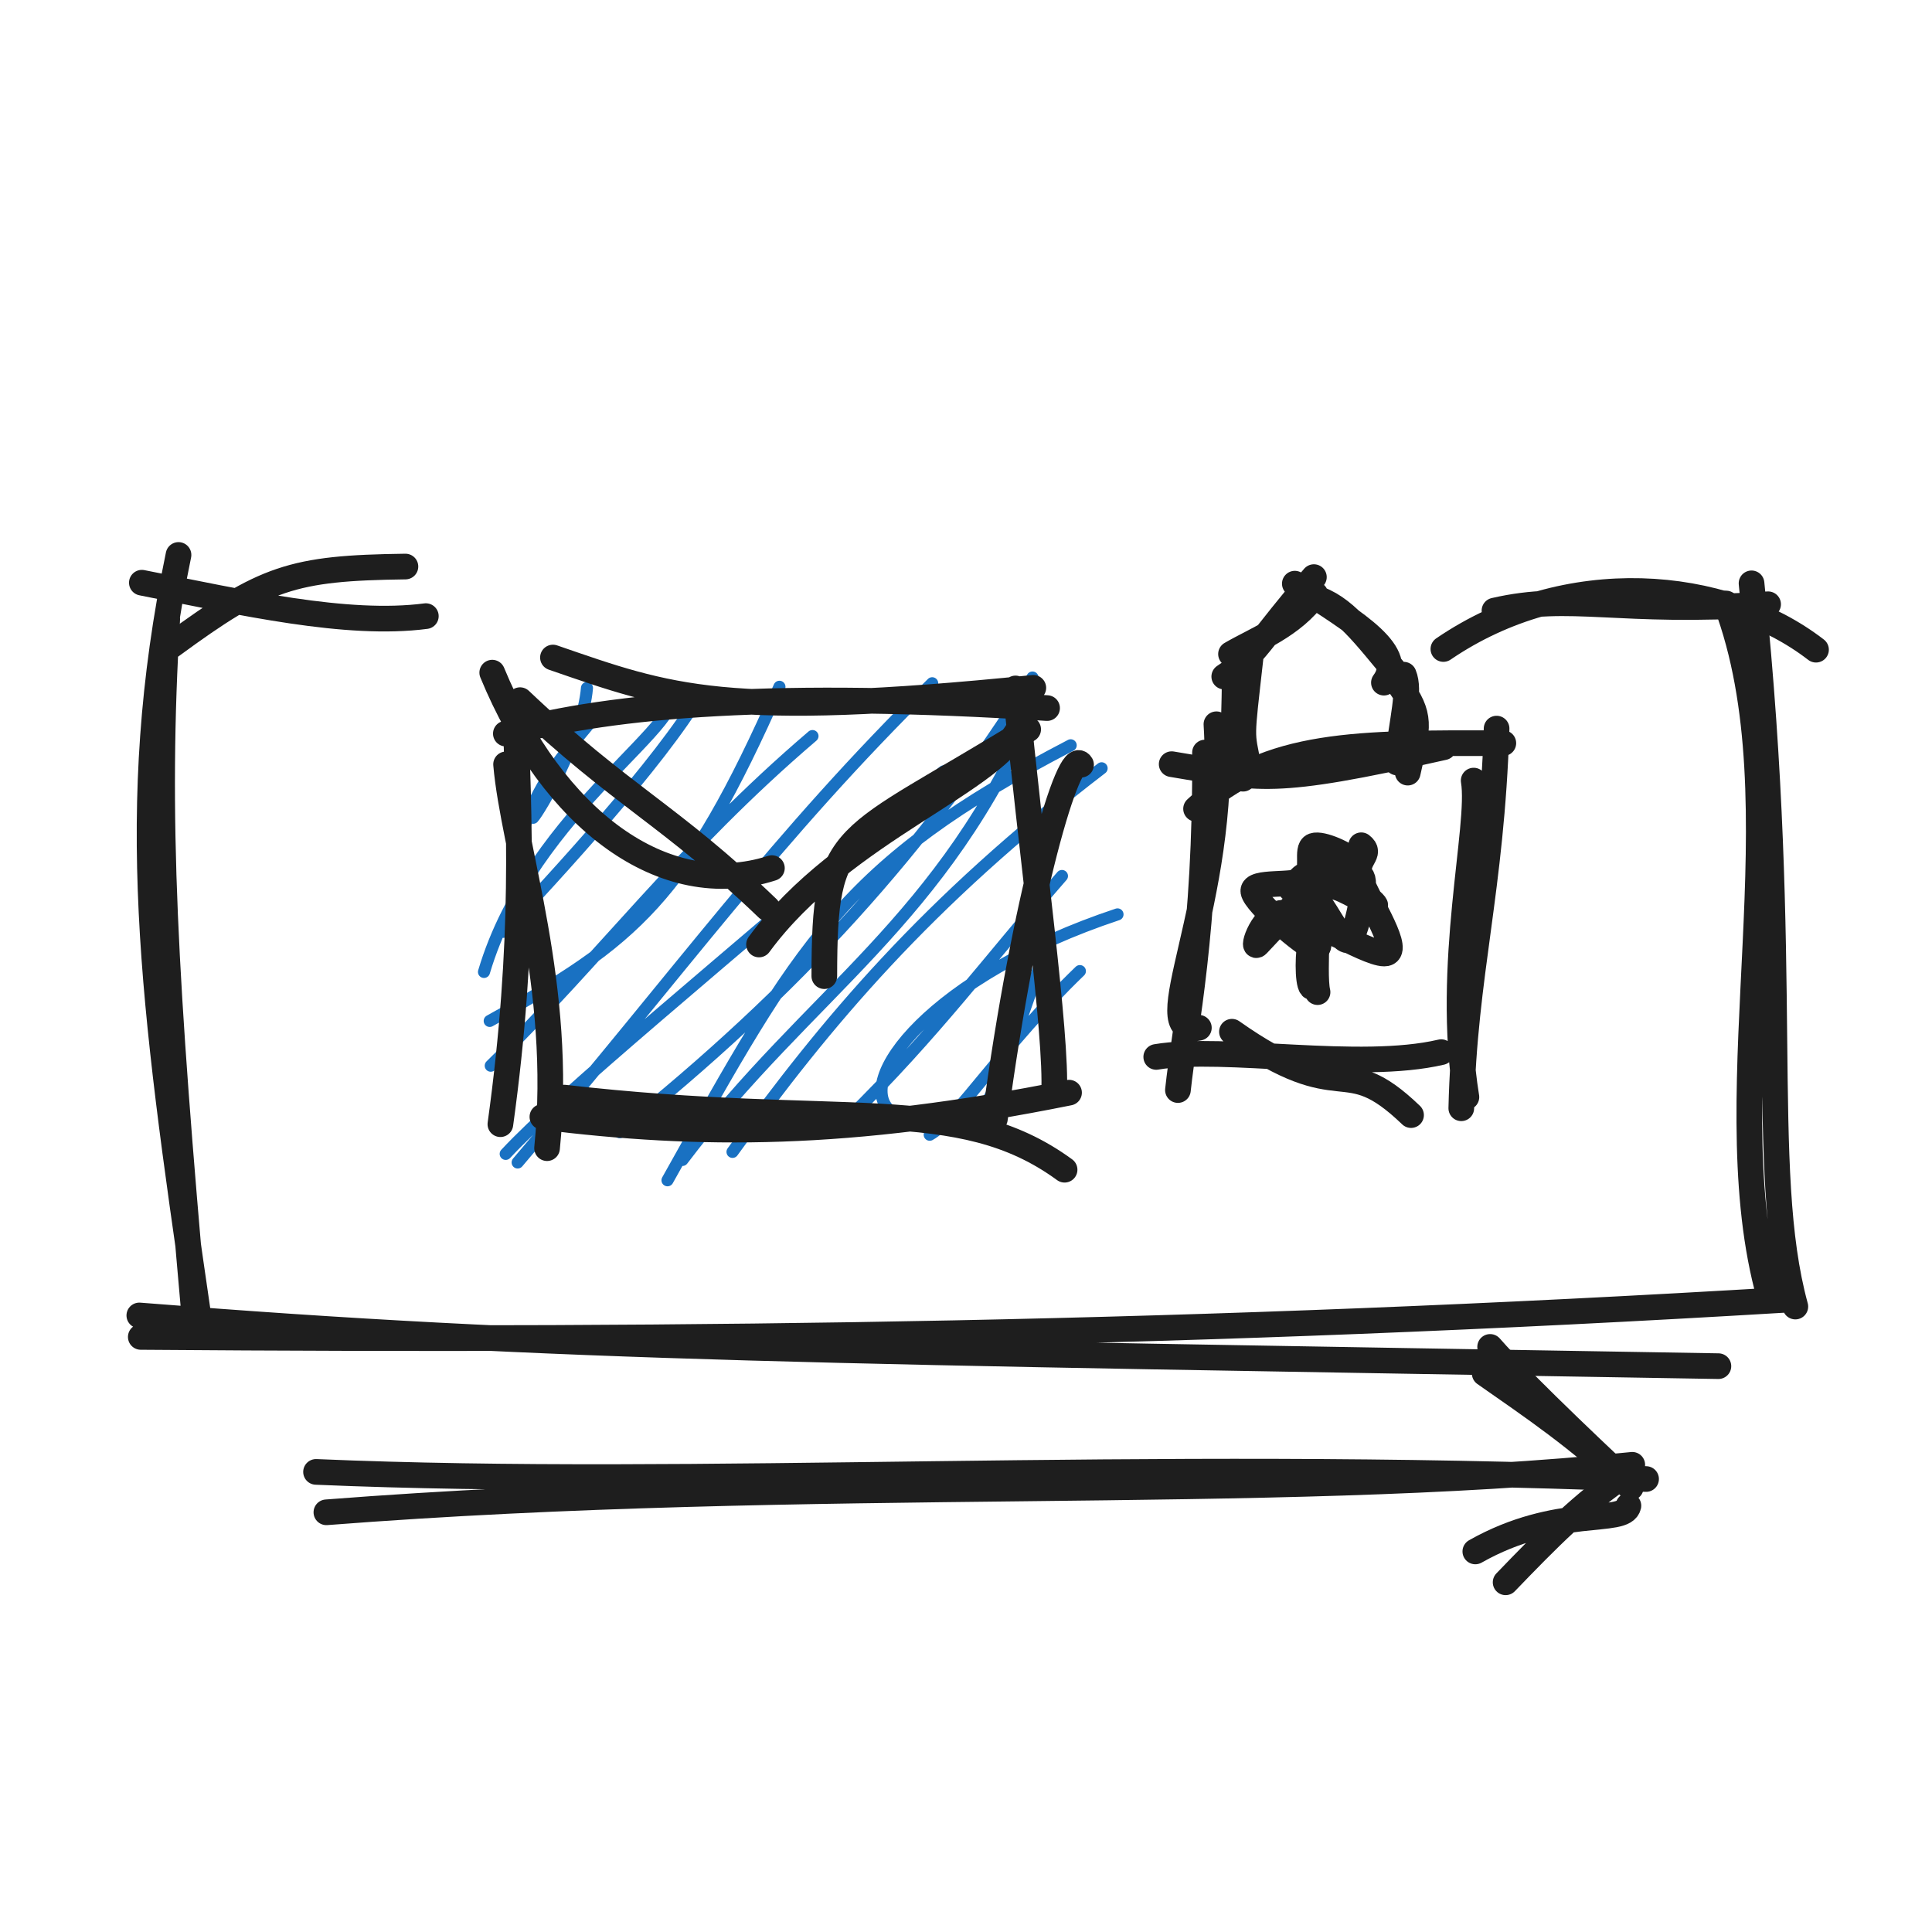
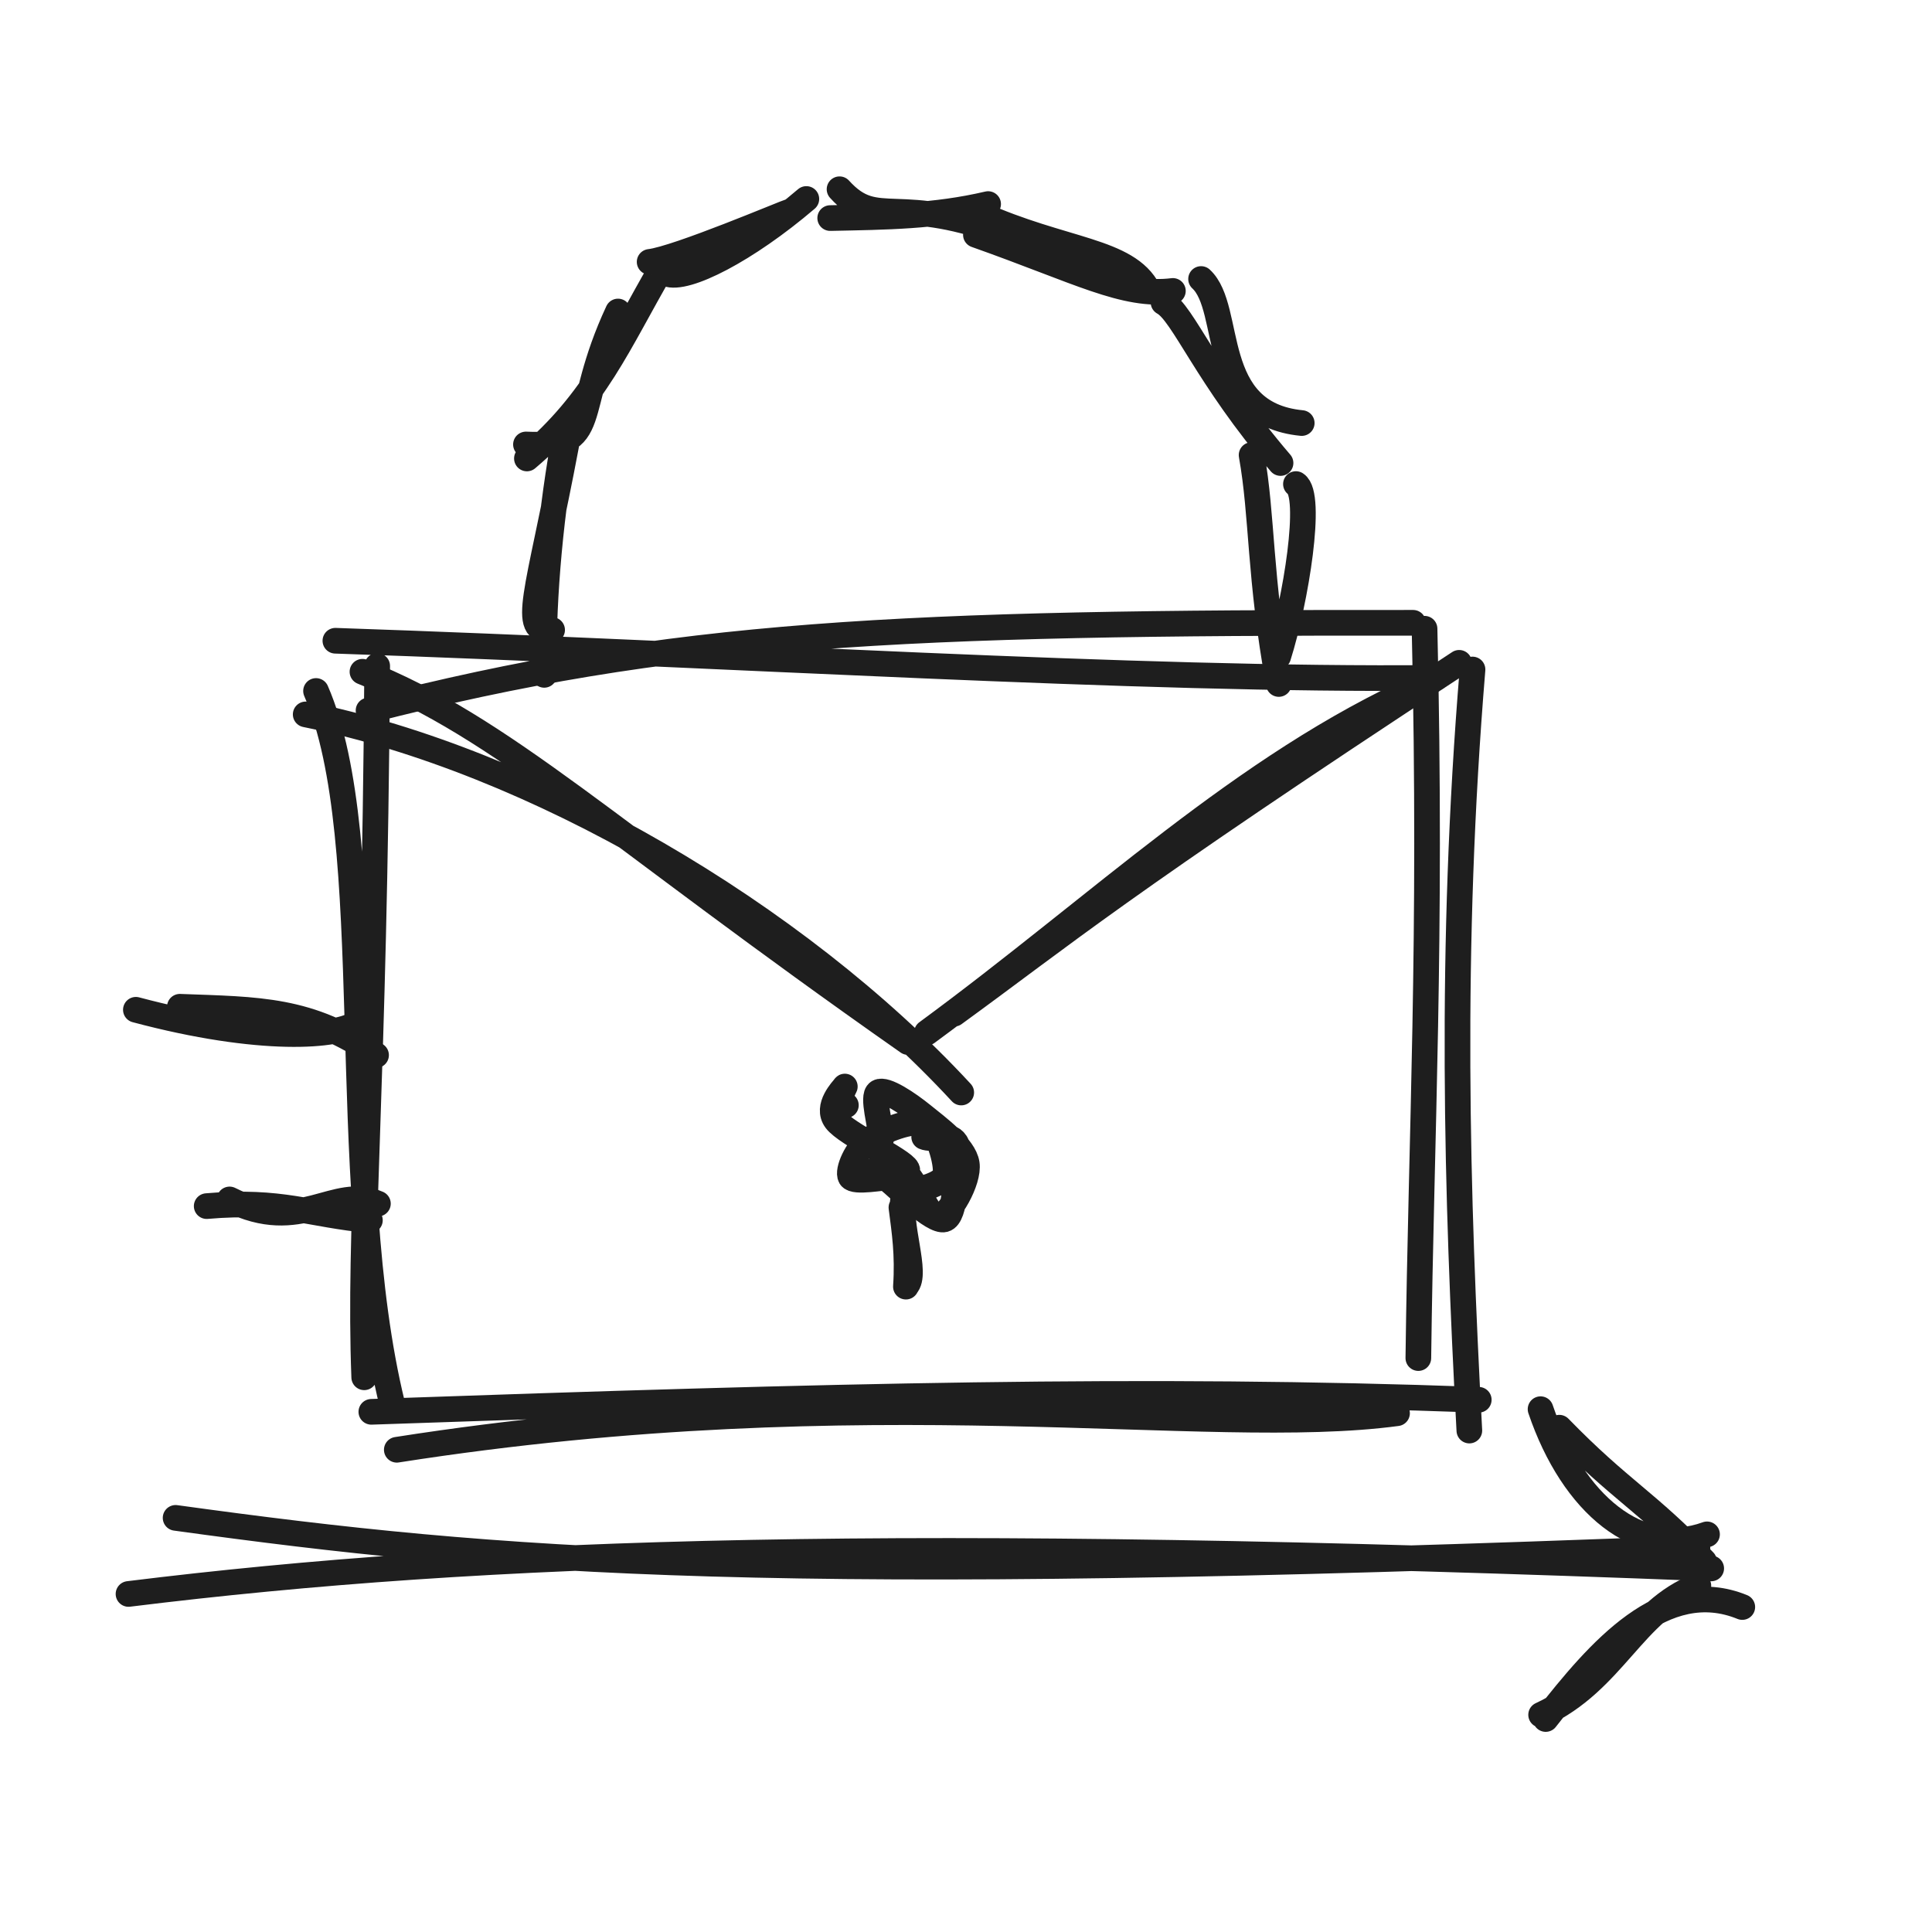
<svg xmlns="http://www.w3.org/2000/svg" width="128" height="128" viewBox="0 0 128 128" role="img">
-   <path d="M11.827 36.767 C8.345 53.572, 10.098 66.275, 13.159 87.288 M11.08 41.015 C10.282 54.062, 10.899 64.913, 12.879 87.226 M9.23 87.152 C37.125 89.378, 54.186 89.497, 113.849 90.512 M9.327 88.575 C46.568 88.865, 79.419 88.446, 118.281 86.115 M117.067 85.27 C113.63 71.819, 119.365 53.29, 114.36 39.984 M118.946 86.563 C116.446 77.431, 118.708 64.354, 116.044 38.648" stroke="#1e1e1e" stroke-width="1.7" fill="none" stroke-linecap="round" stroke-linejoin="round" />
-   <path d="M11.375 42.764 C17.542 38.243, 19.364 37.633, 26.861 37.535 M9.398 38.606 C16.063 39.923, 22.979 41.507, 28.213 40.82" stroke="#1e1e1e" stroke-width="1.7" fill="none" stroke-linecap="round" stroke-linejoin="round" />
-   <path d="M95.628 42.998 C103.791 37.427, 114.196 38.321, 120.316 43.044 M99.013 40.454 C104.127 39.274, 107.139 40.694, 117.142 40.034" stroke="#1e1e1e" stroke-width="1.7" fill="none" stroke-linecap="round" stroke-linejoin="round" />
-   <path d="M21.624 100.194 C53.89 97.686, 84.017 99.531, 108.142 97.047 M20.938 97.517 C46.228 98.604, 75.438 96.651, 109.057 97.989" stroke="#1e1e1e" stroke-width="1.7" fill="none" stroke-linecap="round" stroke-linejoin="round" />
-   <path d="M98.725 89.236 C100.943 91.782, 107.333 97.765, 108.076 98.442 M98.366 90.996 C101.506 93.193, 104.703 95.336, 108.042 98.554 M107.887 99.759 C107.599 101.064, 103.211 99.695, 97.744 102.787 M107.859 97.567 C104.905 99.52, 102.494 101.986, 99.751 104.832" stroke="#1e1e1e" stroke-width="1.7" fill="none" stroke-linecap="round" stroke-linejoin="round" />
-   <path d="M34.108 46.875 C34.108 46.875, 34.108 46.875, 34.108 46.875 M34.108 46.875 C34.108 46.875, 34.108 46.875, 34.108 46.875 M35.319 54.18 C35.71 53.774, 38.615 48.913, 38.888 45.581 M34.755 54.708 C35.884 51.5, 37.468 49.851, 39.831 46.996 M32.066 64.393 C35.303 53.491, 46.354 47.57, 44.384 45.496 M33.347 61.737 C36.756 58.065, 43.707 50.572, 46.452 45.92 M32.445 67.639 C41.982 62.364, 45.432 59.593, 51.64 45.501 M32.513 70.606 C39.911 63.349, 45.066 56.247, 53.829 48.766 M33.504 76.448 C37.317 72.364, 46.962 64.527, 62.519 51.105 M34.296 77.017 C45.354 64.029, 51.366 55.506, 61.76 45.267 M44.224 78.196 C52.999 62.51, 55.783 57.262, 70.936 49.378 M41.055 75.014 C52.74 65.688, 61.441 56.044, 68.404 44.888 M45.212 76.849 C53.751 65.576, 62.444 61.18, 68.681 46.547 M48.531 76.315 C54.747 67.721, 61.329 59.843, 72.985 50.901 M59.097 73.697 C56.36 71.682, 61.799 64.647, 74.038 60.581 M56.182 74.12 C61.919 68.503, 65.516 63.589, 70.357 58.037 M62.585 74.615 C65.626 73.947, 65.406 73.891, 69.341 62.694 M61.596 75.179 C63.365 74.21, 66.529 69.169, 71.545 64.338" stroke="#1971c2" stroke-width="0.8" fill="none" stroke-linecap="round" stroke-linejoin="round" />
-   <path d="M36.634 43.563 C44.36 46.227, 47.938 47.658, 68.46 45.571 M33.514 48.604 C40.74 46.634, 51.702 45.787, 69.372 46.912 M71.622 50.664 C70.846 49.344, 67.893 59.36, 65.915 74.124 M67.282 45.611 C68.299 56.318, 70.042 68.569, 69.835 72.418 M70.532 77.497 C63.477 72.34, 55.81 74.83, 37.384 72.719 M70.827 72.391 C56.174 75.344, 46.33 75.29, 35.935 73.995 M36.244 76.069 C37.324 65.404, 34.006 56.206, 33.529 50.64 M33.152 74.48 C34.84 62.269, 34.383 54.226, 34.127 46.699" stroke="#1e1e1e" stroke-width="1.7" fill="none" stroke-linecap="round" stroke-linejoin="round" />
-   <path d="M32.612 44.565 C36.6 54.244, 43.955 59.833, 51.141 57.515 M34.455 46.387 C41.199 52.784, 44.369 53.951, 50.851 60.173 M54.613 64.672 C54.627 54.698, 55.641 56.017, 68.119 48.321 M50.287 62.575 C55.858 54.965, 66.266 51.692, 67.666 47.908" stroke="#1e1e1e" stroke-width="1.7" fill="none" stroke-linecap="round" stroke-linejoin="round" />
-   <path d="M79.242 53.585 C83.959 49.126, 90.044 49.229, 99.6 49.235 M77.627 50.628 C83.558 51.592, 84.042 52.121, 95.646 49.507 M99.153 48.272 C98.814 59.059, 97.021 64.491, 96.814 73.425 M97.635 51.716 C98.147 54.731, 95.731 63.877, 97.153 72.684 M93.486 73.878 C88.849 69.426, 89.194 73.698, 81.619 68.355 M95.483 69.707 C90.038 70.985, 81.152 69.258, 76.604 70.024 M79.428 68.092 C75.8 68.865, 81.333 59.866, 80.591 47.984 M78.041 72.219 C78.493 67.974, 79.901 61.836, 79.834 49.857" stroke="#1e1e1e" stroke-width="1.7" fill="none" stroke-linecap="round" stroke-linejoin="round" />
-   <path d="M82.726 50.821 C82.252 48.381, 82.221 49.215, 82.847 43.626 M82.355 51.591 C81.396 49.549, 81.894 47.057, 81.786 43.936 M81.11 44.825 C83.123 43.519, 83.541 42.279, 87.049 38.235 M81.557 43.332 C83.236 42.355, 85.65 41.474, 87.145 39.379 M85.785 38.669 C90.083 41.409, 93.145 43.29, 91.688 45.227 M87.029 39.583 C89.032 40.147, 90.386 42.056, 92.602 44.699 M92.702 45.354 C94.193 47.476, 93.976 48.018, 93.267 51.188 M93.002 44.7 C93.442 45.765, 92.909 47.546, 92.561 50.518" stroke="#1e1e1e" stroke-width="1.7" fill="none" stroke-linecap="round" stroke-linejoin="round" />
-   <path d="M85.524 58.893 C86.143 59.061, 87.431 58.158, 88.223 58.049 C89.016 57.94, 90.09 57.534, 90.28 58.238 C90.471 58.941, 89.838 61.989, 89.368 62.272 C88.897 62.554, 87.844 60.293, 87.455 59.932 C87.067 59.571, 87.095 59.625, 87.038 60.108 C86.981 60.591, 87.78 63.004, 87.113 62.83 C86.447 62.656, 83.149 59.828, 83.038 59.066 C82.926 58.305, 85.781 58.765, 86.446 58.259 C87.111 57.754, 86.49 56.226, 87.028 56.035 C87.565 55.843, 89.268 56.612, 89.669 57.108 M90.185 56.001 C90.944 56.586, 89.789 56.864, 90.077 58.053 C90.364 59.242, 92.738 62.731, 91.91 63.135 C91.081 63.539, 86.538 60.569, 85.105 60.475 C83.673 60.38, 82.885 63.027, 83.316 62.567 C83.748 62.107, 87.225 58.425, 87.693 57.713 C88.162 57, 85.968 58.107, 86.127 58.291 C86.286 58.475, 87.822 58.545, 88.649 58.817 C89.475 59.089, 91.365 60.315, 91.087 59.923 C90.809 59.531, 86.981 56.424, 86.98 56.465 C86.98 56.506, 90.924 59.995, 91.085 60.17" stroke="#1e1e1e" stroke-width="1.7" fill="none" stroke-linecap="round" stroke-linejoin="round" />
-   <path d="M86.897 62.021 C86.62 63.037, 86.624 65.095, 86.892 65.385 M87.217 62.282 C87.205 63.354, 87.128 65.075, 87.291 65.731" stroke="#1e1e1e" stroke-width="1.7" fill="none" stroke-linecap="round" stroke-linejoin="round" />
+   <path d="M36.579 41.737 C34.43 41.982, 35.657 39.355, 37.511 29.502 M36.056 44.711 C35.932 40.554, 36.364 34.861, 37.315 29.458 M34.846 29.447 C39.947 29.683, 37.786 27.408, 40.946 20.638 M34.909 30.375 C39.478 26.507, 40.966 22.704, 43.835 17.771 M43.04 17.351 C44.854 17.147, 52.047 14.087, 52.405 13.99 M44.176 18.132 C45.428 18.639, 49.464 16.564, 53.423 13.183 M55.622 12.538 C58.175 15.348, 59.374 12.651, 67.06 15.687 M55.003 14.448 C58.76 14.37, 61.915 14.349, 65.466 13.52 M64.656 15.557 C71.531 17.991, 74.472 19.679, 77.707 19.275 M64.89 14.171 C70.425 16.669, 74.682 16.547, 76.074 19.245 M79.574 18.485 C81.72 20.464, 79.982 27.42, 86.243 28.028 M77.085 20.034 C78.387 20.735, 79.939 24.964, 84.839 30.676 M85.859 32.071 C86.979 32.792, 85.86 39.769, 84.684 43.497 M82.921 30.148 C83.651 34.227, 83.424 38.182, 84.723 45.316" stroke="#1e1e1e" stroke-width="1.7" fill="none" stroke-linecap="round" stroke-linejoin="round" />
+   <path d="M24.417 47.071 C44.499 41.9, 59.754 41.222, 93.623 41.262 M22.22 42.451 C48.571 43.346, 75.199 45.106, 95.125 44.911 M94.38 41.655 C94.866 62.463, 94.154 75.087, 93.969 89.976 M97.558 44.356 C96.024 62.939, 96.511 79.142, 97.348 94.778 M92.557 93.63 C79.876 95.337, 57.835 91.119, 26.289 96.051 M97.972 92.739 C75.891 91.932, 55.304 92.467, 24.602 93.537 M25.988 93.044 C22.253 77.796, 25.237 55.658, 20.938 45.779 M24.13 91.249 C23.758 81.408, 24.793 72.371, 24.99 44.121" stroke="#1e1e1e" stroke-width="1.7" fill="none" stroke-linecap="round" stroke-linejoin="round" />
+   <path d="M20.253 47.331 C35.291 50.362, 52.731 60.54, 63.684 72.382 M24.014 44.505 C33.382 48.238, 39.977 54.891, 60.158 69.038 M63.21 67.162 C70.531 61.838, 73.992 58.775, 96.673 43.914 M61.41 68.412 C72.905 59.969, 82.362 50.737, 94.133 45.452" stroke="#1e1e1e" stroke-width="1.7" fill="none" stroke-linecap="round" stroke-linejoin="round" />
+   <path d="M57.728 75.358 C57.728 75.358, 57.728 75.358, 57.728 75.358 M57.728 75.358 C57.728 75.358, 57.728 75.358, 57.728 75.358 M60.611 79.197 C62.487 79.102, 62.769 77.095, 64.066 76.734 M60.611 79.214 C61.775 78.366, 62.345 78.339, 63.108 76.061" stroke="#1971c2" stroke-width="0.8" fill="none" stroke-linecap="round" stroke-linejoin="round" />
+   <path d="M61.229 75.324 C61.699 75.525, 62.748 75.217, 63.11 75.49 C63.472 75.763, 63.491 76.078, 63.4 76.961 C63.309 77.843, 63.317 80.583, 62.564 80.786 C61.811 80.99, 59.476 78.644, 58.882 78.18 C58.289 77.717, 59.426 78.04, 59.005 78.006 C58.583 77.972, 56.59 78.39, 56.353 77.976 C56.116 77.562, 56.757 76.108, 57.585 75.523 C58.412 74.938, 60.474 74.088, 61.316 74.464 C62.159 74.84, 62.757 77.052, 62.64 77.781 C62.524 78.509, 60.645 78.868, 60.618 78.836 M58.379 75.447 C58.38 74.63, 57.744 72.617, 58.202 72.357 C58.659 72.097, 60.149 73.097, 61.124 73.887 C62.098 74.678, 63.879 75.973, 64.05 77.101 C64.222 78.228, 62.866 80.581, 62.155 80.653 C61.443 80.725, 60.636 77.999, 59.783 77.533 C58.931 77.067, 56.988 77.868, 57.04 77.856 C57.092 77.845, 60.37 78.071, 60.094 77.465 C59.819 76.86, 56.075 75.135, 55.386 74.224 C54.697 73.314, 55.851 72.17, 55.961 72.003 C56.07 71.837, 55.315 73.016, 56.042 73.224" stroke="#1e1e1e" stroke-width="1.7" fill="none" stroke-linecap="round" stroke-linejoin="round" />
+   <path d="M59.879 79.226 C59.452 81.089, 60.835 84.407, 60.033 85.194 M59.722 79.998 C59.926 81.582, 60.163 83.092, 60.019 85.243" stroke="#1e1e1e" stroke-width="1.7" fill="none" stroke-linecap="round" stroke-linejoin="round" />
+   <path d="M11.634 100.563 C33.379 103.56, 50.976 104.991, 112.46 102.571 M8.514 105.604 C32.293 102.666, 59.808 101.819, 113.372 103.912" stroke="#1e1e1e" stroke-width="1.7" fill="none" stroke-linecap="round" stroke-linejoin="round" />
+   <path d="M102.066 93.362 C104.214 99.69, 108.62 103.292, 113.095 101.655 M103.306 94.588 C107.394 98.788, 109.084 99.444, 112.9 103.444 M115.431 106.47 C110.234 104.35, 105.926 109.396, 102.407 113.889 M112.521 105.06 C108.202 106.699, 106.944 111.378, 102.103 113.611" stroke="#1e1e1e" stroke-width="1.7" fill="none" stroke-linecap="round" stroke-linejoin="round" />
+   <path d="M24.915 69.905 C20.516 66.819, 17.124 66.895, 11.916 66.7 M23.725 67.726 C22.485 68.705, 17.232 69.095, 9.002 66.9" stroke="#1e1e1e" stroke-width="1.7" fill="none" stroke-linecap="round" stroke-linejoin="round" />
+   <path d="M25.038 79.744 C22.145 78.484, 19.929 81.847, 15.21 79.466 M24.507 80.845 C20.507 80.478, 18.658 79.477, 13.694 79.908" stroke="#1e1e1e" stroke-width="1.7" fill="none" stroke-linecap="round" stroke-linejoin="round" />
</svg>
